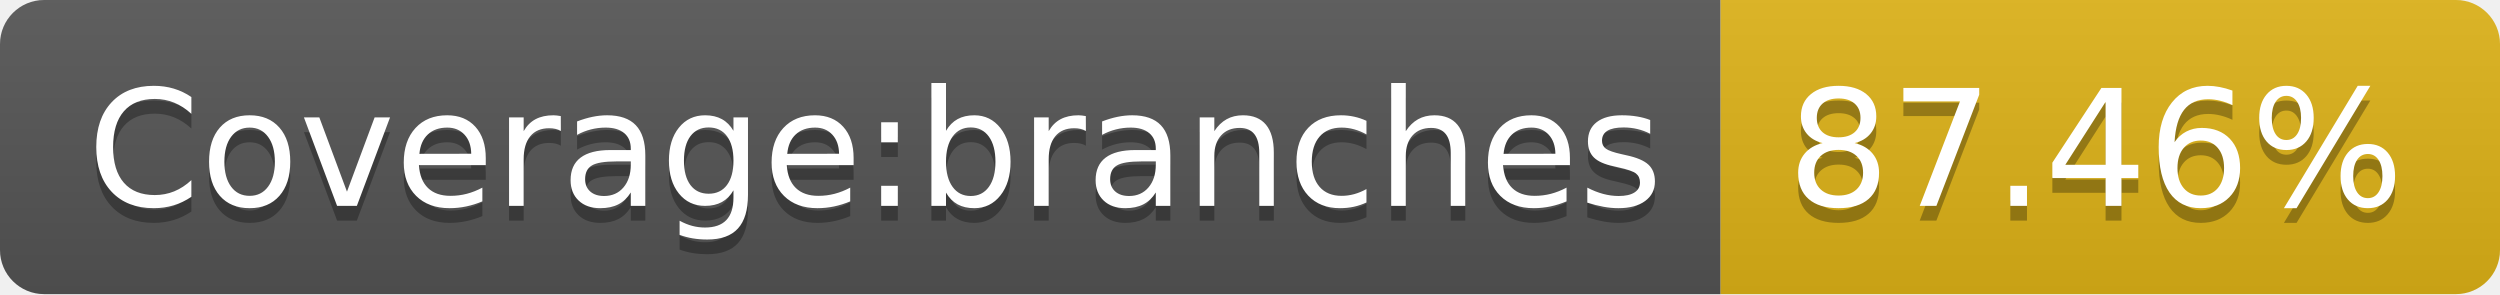
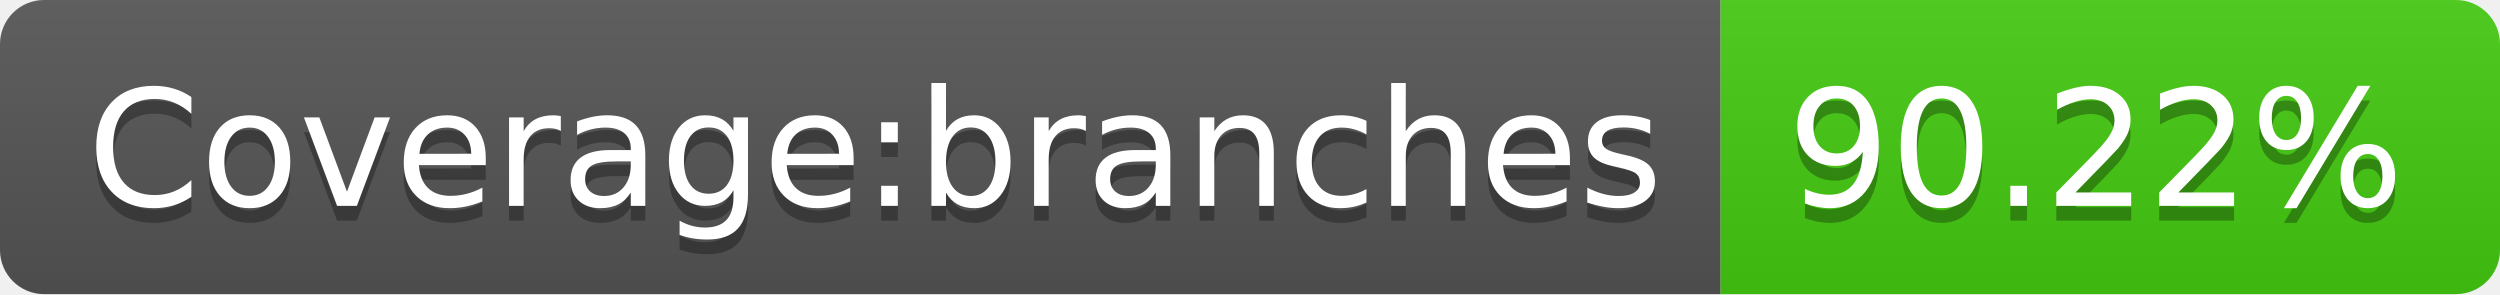
- <svg xmlns="http://www.w3.org/2000/svg" width="170" height="20" role="img" aria-label="Coverage:branches: 87.46%">
+ <svg xmlns="http://www.w3.org/2000/svg" width="170" height="20" role="img" aria-label="Coverage:branches: 90.22%">
  <linearGradient id="s" x2="0" y2="100%">
    <stop offset="0" stop-color="#bbb" stop-opacity=".1" />
    <stop offset="1" stop-opacity=".1" />
  </linearGradient>
  <clipPath id="r">
    <rect width="170" height="20" rx="3" fill="#fff" />
  </clipPath>
  <g clip-path="url(#r)">
    <rect width="117" height="20" fill="#555" />
-     <rect x="117" width="53" height="20" fill="#dfb317" />
+     <rect x="117" width="53" height="20" fill="#4c1" />
    <rect width="170" height="20" fill="url(#s)" />
  </g>
  <g fill="#fff" text-anchor="middle" font-family="Verdana,Geneva,DejaVu Sans,sans-serif" text-rendering="geometricPrecision" font-size="110">
    <text aria-hidden="true" x="595" y="150" fill="#010101" fill-opacity=".3" transform="scale(.1)" textLength="1070">Coverage:branches</text>
    <text x="595" y="140" transform="scale(.1)" fill="#fff" textLength="1070">Coverage:branches</text>
-     <text aria-hidden="true" x="1425" y="150" fill="#010101" fill-opacity=".3" transform="scale(.1)" textLength="430">87.46%</text>
-     <text x="1425" y="140" transform="scale(.1)" fill="#fff" textLength="430">87.46%</text>
+     <text aria-hidden="true" x="1425" y="150" fill="#010101" fill-opacity=".3" transform="scale(.1)" textLength="430">90.22%</text>
+     <text x="1425" y="140" transform="scale(.1)" fill="#fff" textLength="430">90.22%</text>
  </g>
</svg>
